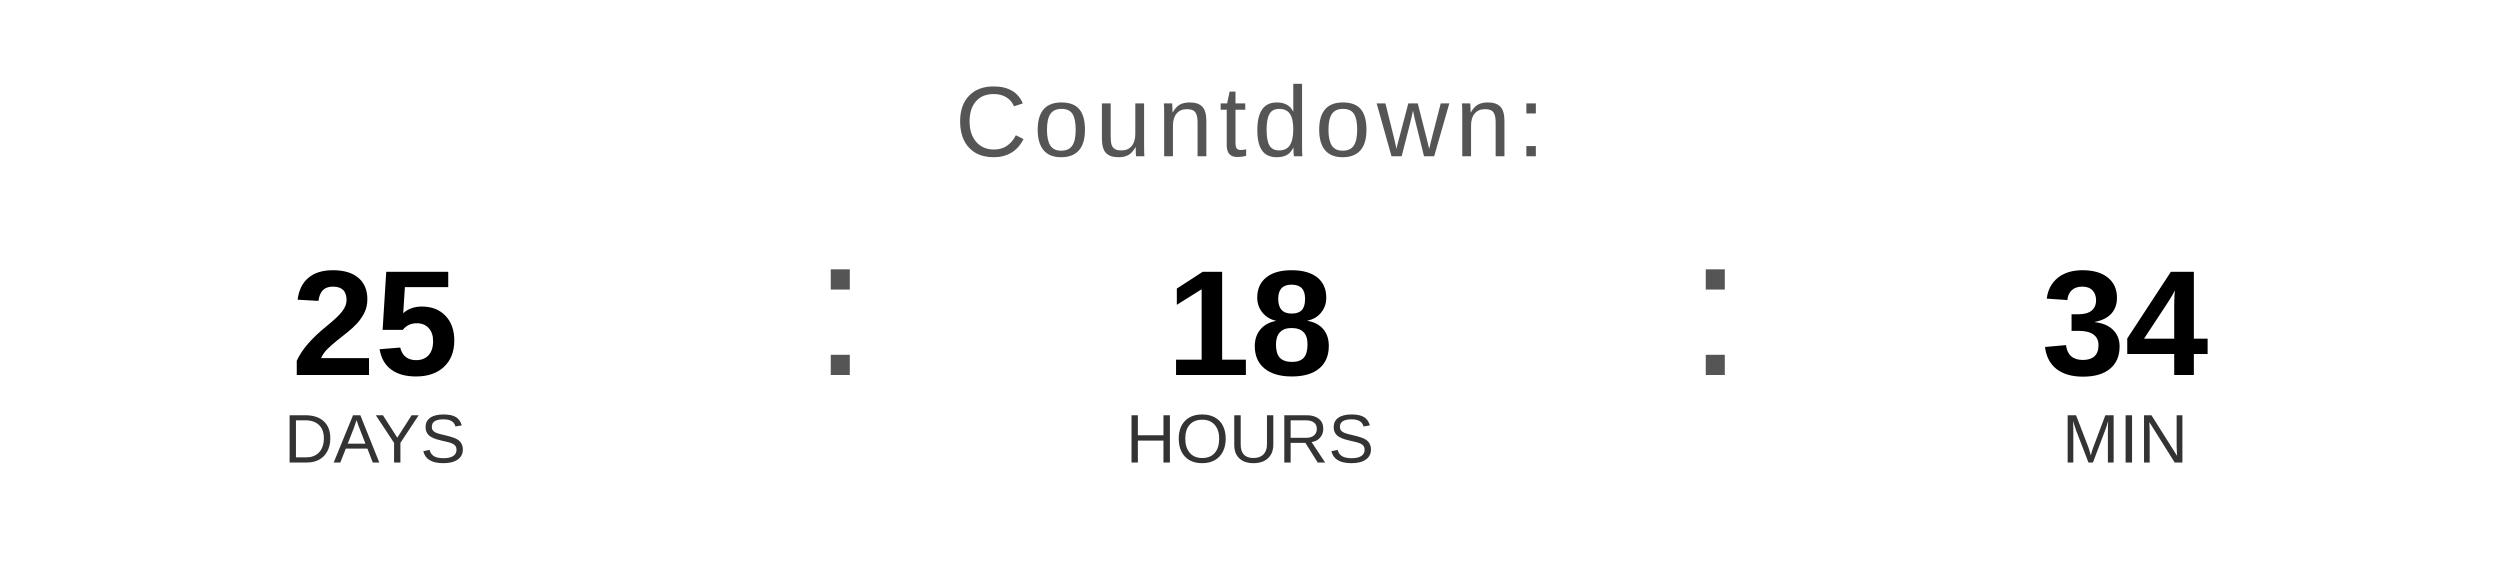
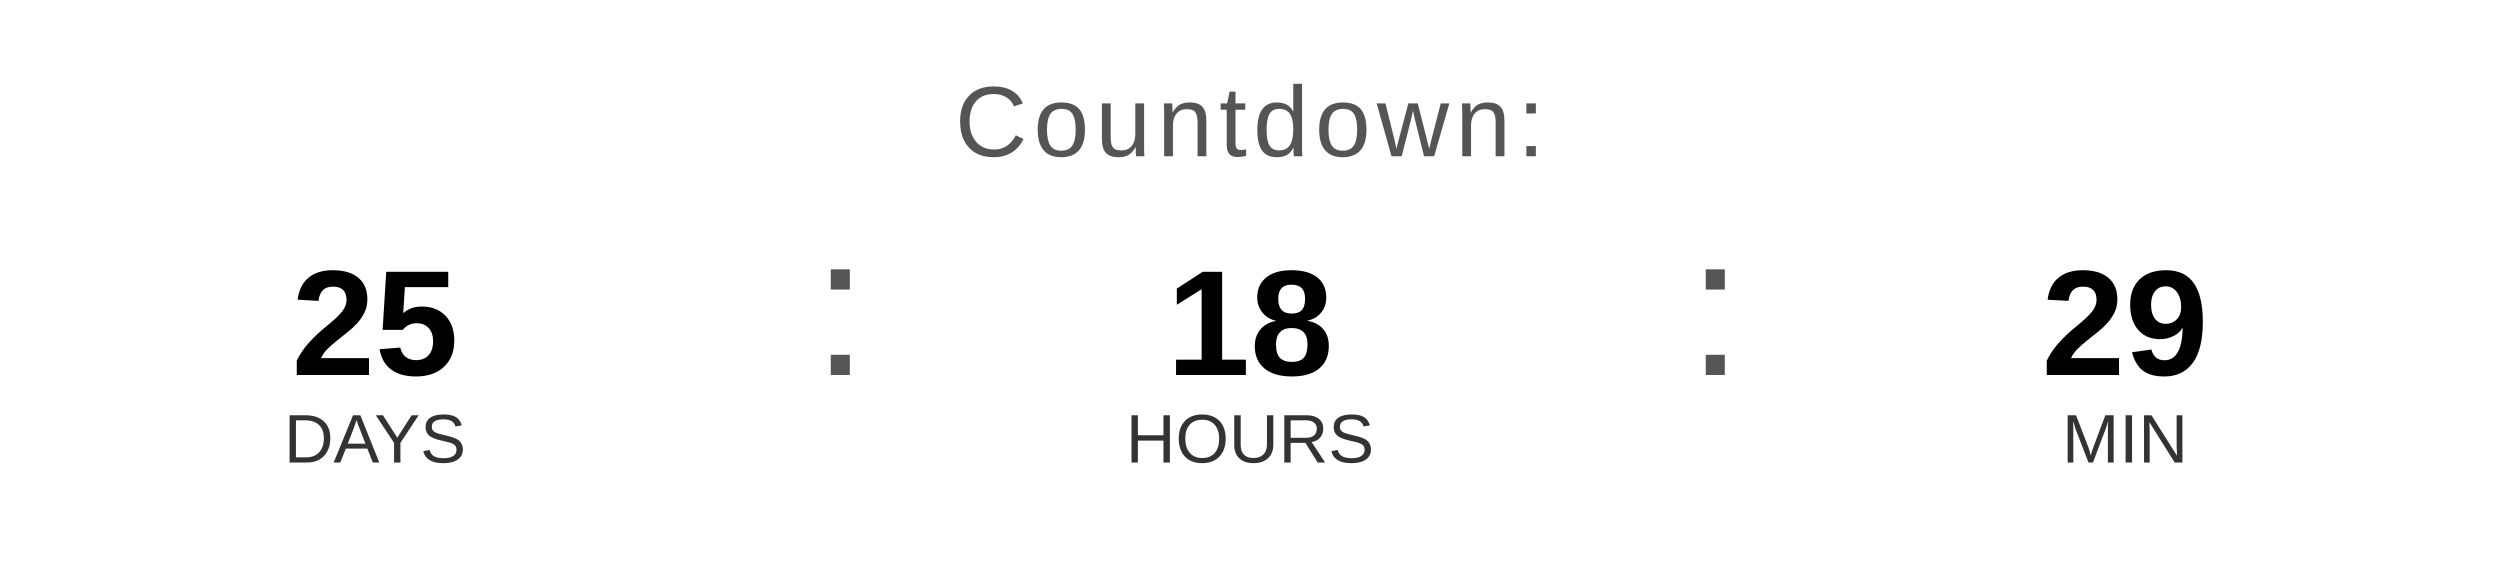
<svg xmlns="http://www.w3.org/2000/svg" width="400" height="90" viewBox="0 0 400 90">
  <text x="200" y="25" font-family="Arial, Helvetica, sans-serif" font-size="16" fill="#555555" text-anchor="middle" letter-spacing="1">
    Countdown:
  </text>
  <text x="60" y="60" font-family="Arial, Helvetica, sans-serif" font-size="24" font-weight="bold" fill="#000000" text-anchor="middle">25</text>
  <text x="60" y="74" font-family="Arial, Helvetica, sans-serif" font-size="11" fill="#333333" text-anchor="middle">DAYS</text>
  <text x="130" y="60" font-family="Arial, sans-serif" font-size="32" fill="#555555">:</text>
  <text x="200" y="60" font-family="Arial, Helvetica, sans-serif" font-size="24" font-weight="bold" fill="#000000" text-anchor="middle">18</text>
  <text x="200" y="74" font-family="Arial, Helvetica, sans-serif" font-size="11" fill="#333333" text-anchor="middle">HOURS</text>
  <text x="270" y="60" font-family="Arial, sans-serif" font-size="32" fill="#555555">:</text>
-   <text x="340" y="60" font-family="Arial, Helvetica, sans-serif" font-size="24" font-weight="bold" fill="#000000" text-anchor="middle">34</text>
+   <text x="340" y="60" font-family="Arial, Helvetica, sans-serif" font-size="24" font-weight="bold" fill="#000000" text-anchor="middle">29</text>
  <text x="340" y="74" font-family="Arial, Helvetica, sans-serif" font-size="11" fill="#333333" text-anchor="middle">MIN</text>
</svg>
